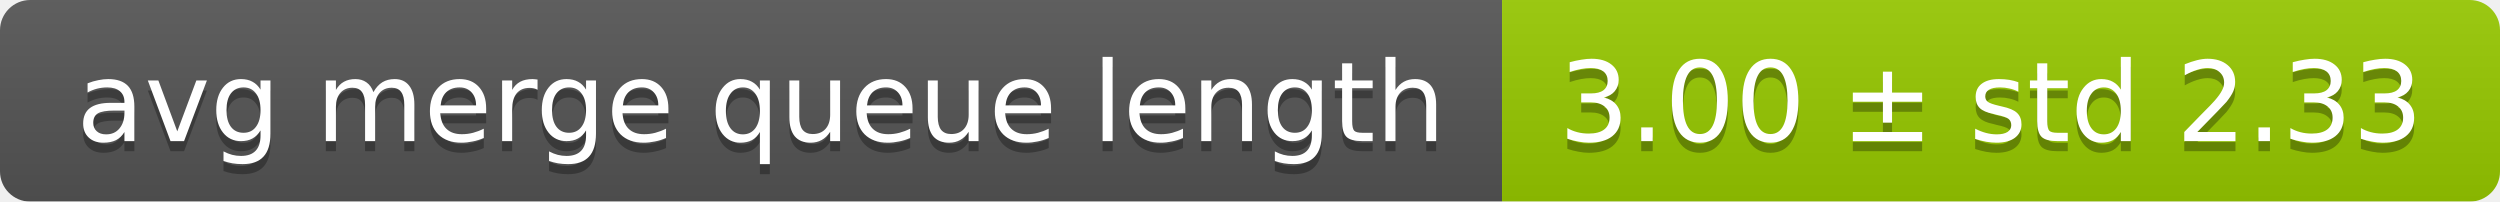
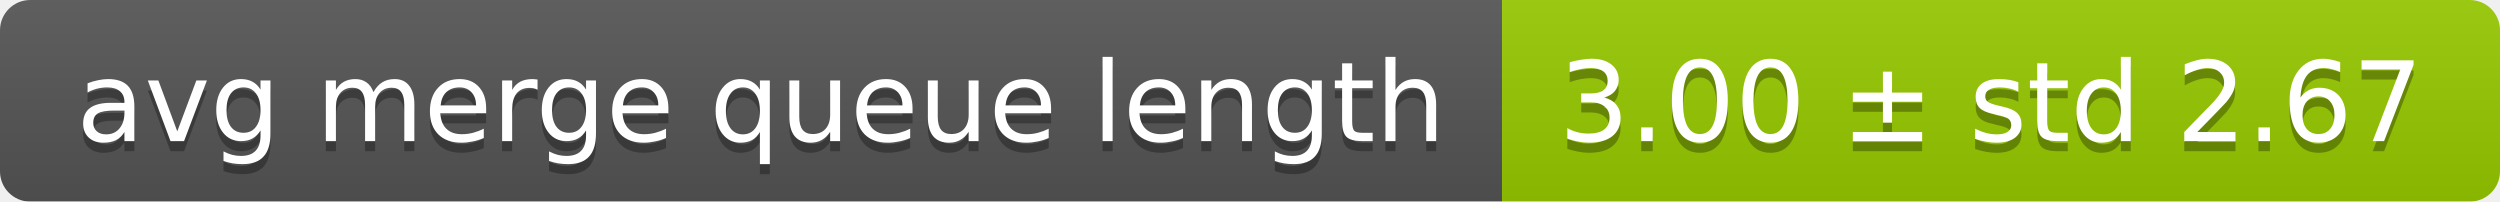
<svg xmlns="http://www.w3.org/2000/svg" width="248" height="20">
  <linearGradient id="smooth" x2="0" y2="100%">
    <stop offset="0" stop-color="#bbb" stop-opacity=".1" />
    <stop offset="1" stop-opacity=".1" />
  </linearGradient>
  <mask id="round">
    <rect width="248" height="20" rx="3" fill="#fff" />
  </mask>
  <g mask="url(#round)">
    <rect width="149" height="20" fill="#555" />
    <rect x="149" width="99" height="20" fill="#97ca00" />
    <rect width="248" height="20" fill="url(#smooth)" />
  </g>
  <g fill="#fff" text-anchor="middle" font-family="DejaVu Sans,Verdana,Geneva,sans-serif" font-size="11">
    <text x="75.5" y="15" fill="#010101" fill-opacity=".3">avg merge queue length</text>
    <text x="75.5" y="14">avg merge queue length</text>
-     <text x="197.5" y="15" fill="#010101" fill-opacity=".3">3.00 ± std 2.33</text>
-     <text x="197.5" y="14">3.00 ± std 2.33</text>
+     <text x="197.5" y="15" fill="#010101" fill-opacity=".3">3.00 ± std 2.67</text>
+     <text x="197.5" y="14">3.00 ± std 2.67</text>
  </g>
</svg>
